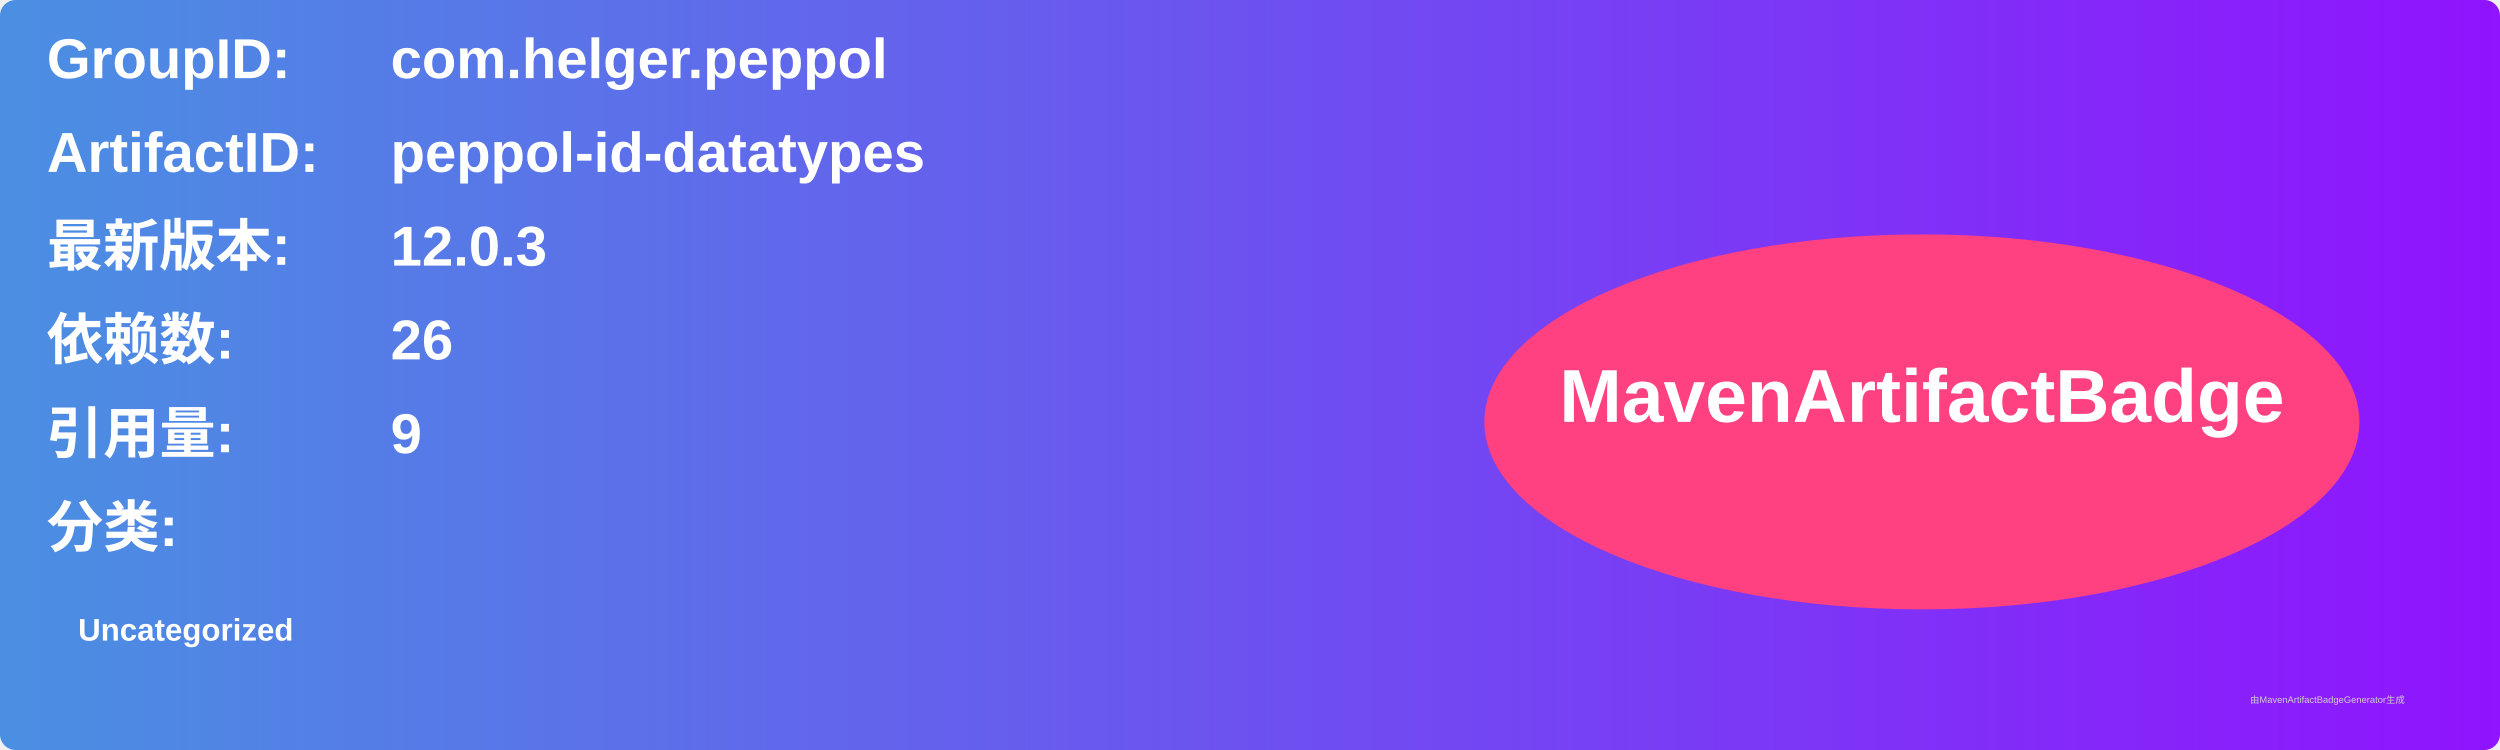
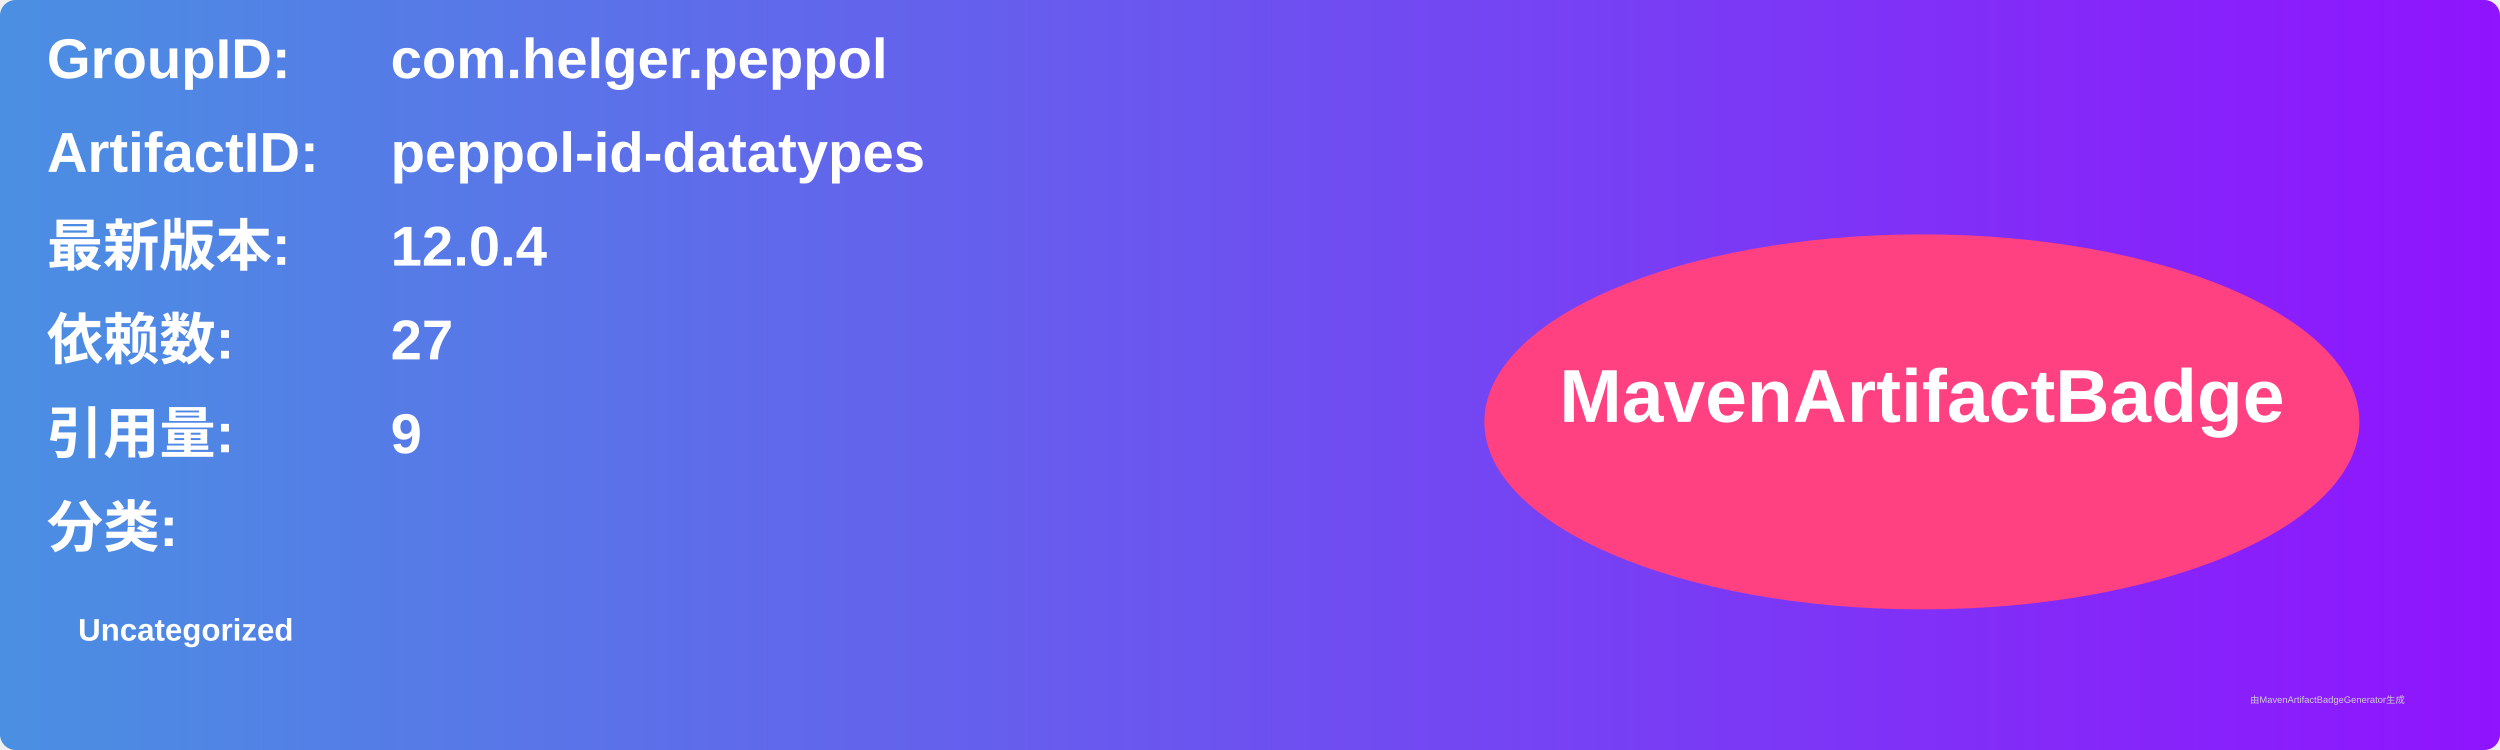
<svg xmlns="http://www.w3.org/2000/svg" width="800" height="240" viewBox="0 0 800 240">
  <linearGradient id="grad" x1="0%" y1="0%" x2="100%" y2="0%">
    <stop offset="0%" stop-color="#4a90e2" />
    <stop offset="100%" stop-color="#9013fe" />
  </linearGradient>
  <rect width="100%" height="100%" rx="5" ry="5" fill="url(#grad)" />
  <g transform="translate(15, 15)">
    <text x="0" y="10" font-family="Arial" font-size="18" fill="white" font-weight="bold" width="260">GroupID:</text>
    <text x="110" y="10" font-family="Arial" font-size="18" fill="white" font-weight="bold" width="460">com.helger.peppol</text>
    <text x="0" y="40" font-family="Arial" font-size="18" fill="white" font-weight="bold" width="260">ArtifactID:</text>
    <text x="110" y="40" font-family="Arial" font-size="18" fill="white" font-weight="bold" width="460">peppol-id-datatypes</text>
    <text x="0" y="70" font-family="Arial" font-size="18" fill="white" font-weight="bold">最新版本:</text>
    <text x="110" y="70" font-family="Arial" font-size="18" fill="white" font-weight="bold">
-       <tspan font-weight="bold">12.0.3</tspan>
+       <tspan font-weight="bold">12.0.4</tspan>
    </text>
    <text x="0" y="100" font-family="Arial" font-size="18" fill="white" font-weight="bold">依赖数: </text>
    <text x="110" y="100" font-family="Arial" font-size="18" fill="white">
-       <tspan font-weight="bold">26</tspan>
+       <tspan font-weight="bold">27</tspan>
    </text>
    <text x="0" y="130" font-family="Arial" font-size="18" fill="white" font-weight="bold">引用量: </text>
    <text x="110" y="130" font-family="Arial" font-size="18" fill="white">
      <tspan font-weight="bold">9</tspan>
    </text>
    <text x="0" y="160" font-family="Arial" font-size="18" fill="white" font-weight="bold">分类:</text>
    <text x="10" y="190" font-family="Arial" font-size="10" fill="white">
      <tspan font-weight="bold">Uncategorized</tspan>
    </text>
    <ellipse cx="600" cy="120" rx="140" ry="60" fill="#ff4081" />
    <text x="600" y="120" text-anchor="middle" font-family="Arial" font-size="24" fill="white" font-weight="bold">MavenArtifactBadge</text>
  </g>
  <text x="720" y="225" font-family="Arial" font-size="3" fill="#d0d0d0">由MavenArtifactBadgeGenerator生成</text>
</svg>
